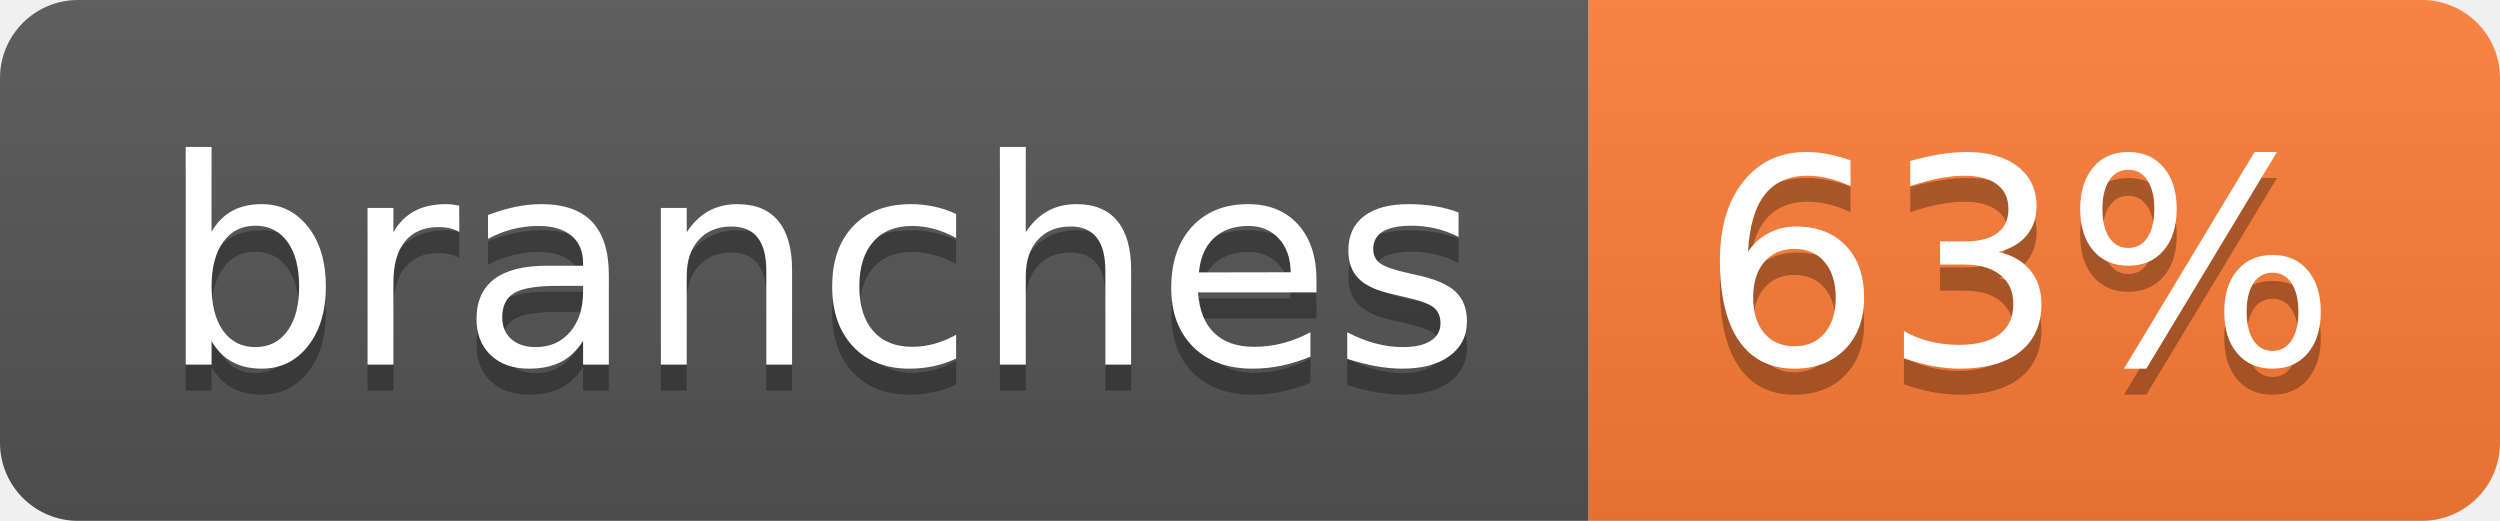
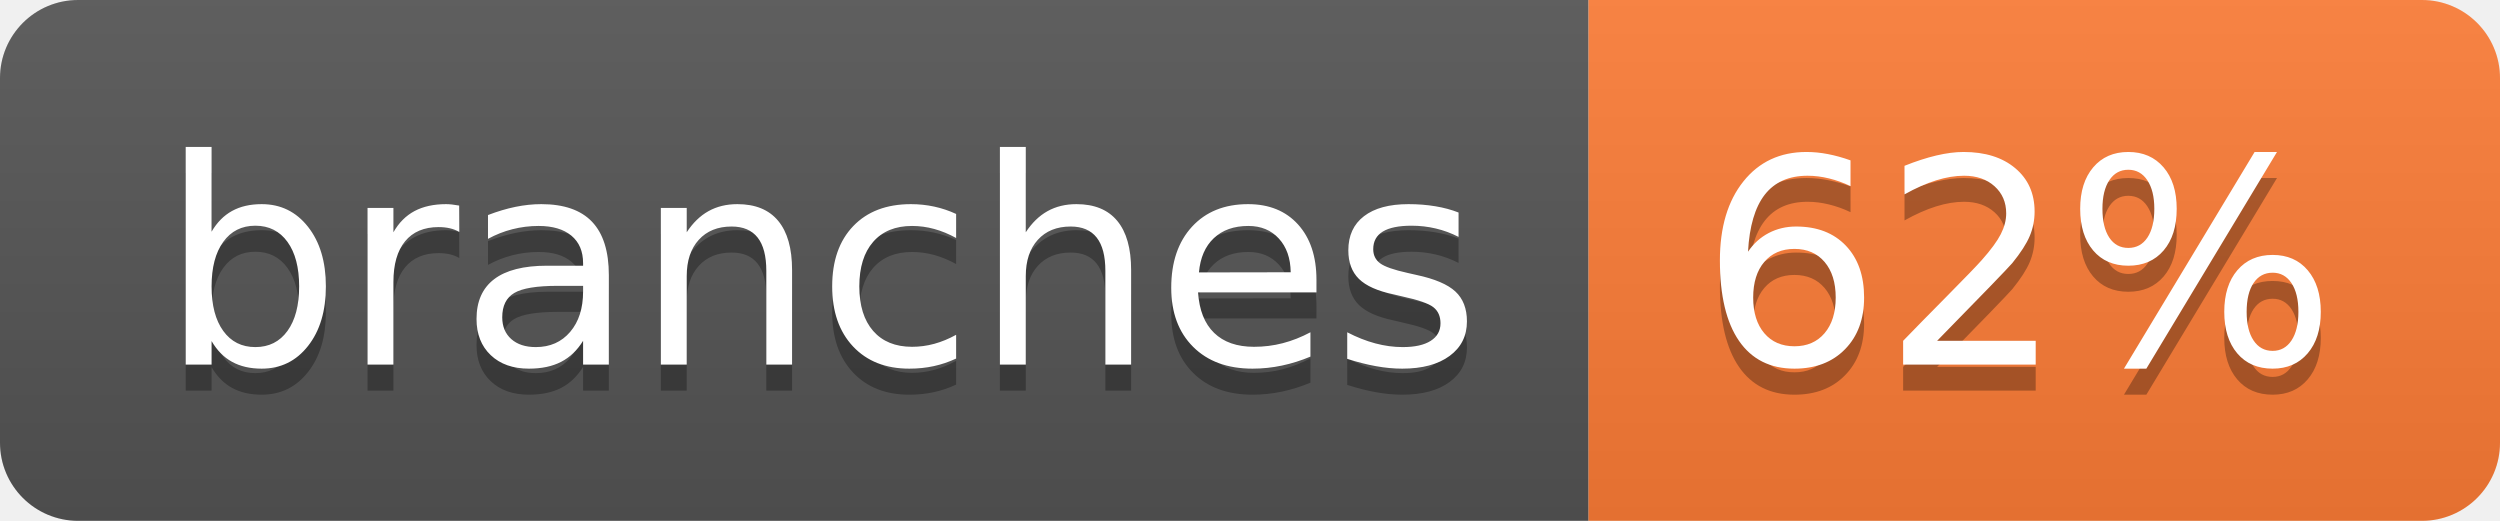
- <svg xmlns="http://www.w3.org/2000/svg" width="96" height="20" role="img" aria-label="branches: 63%">
+ <svg xmlns="http://www.w3.org/2000/svg" width="96" height="20" role="img" aria-label="branches: 62%">
  <linearGradient id="s" x2="0" y2="100%">
    <stop offset="0" stop-color="#bbb" stop-opacity=".1" />
    <stop offset="1" stop-opacity=".1" />
  </linearGradient>
  <clipPath id="r">
    <rect width="96" height="20" rx="3" fill="#fff" />
  </clipPath>
  <g clip-path="url(#r)">
    <rect width="61" height="20" fill="#555" />
    <rect x="61" width="35" height="20" fill="#fe7d37" />
    <rect width="96" height="20" fill="url(#s)" />
  </g>
  <g fill="#fff" text-anchor="middle" font-family="Verdana,Geneva,DejaVu Sans,sans-serif" text-rendering="geometricPrecision" font-size="110">
    <text aria-hidden="true" x="315" y="150" fill="#010101" fill-opacity=".3" transform="scale(.1)" textLength="507">branches</text>
    <text x="315" y="140" transform="scale(.1)" fill="#fff" textLength="507">branches</text>
-     <text aria-hidden="true" x="775" y="150" fill="#010101" fill-opacity=".3" transform="scale(.1)" textLength="245">63%</text>
-     <text x="775" y="140" transform="scale(.1)" fill="#fff" textLength="245">63%</text>
+     <text aria-hidden="true" x="775" y="150" fill="#010101" fill-opacity=".3" transform="scale(.1)" textLength="245">62%</text>
+     <text x="775" y="140" transform="scale(.1)" fill="#fff" textLength="245">62%</text>
  </g>
</svg>
